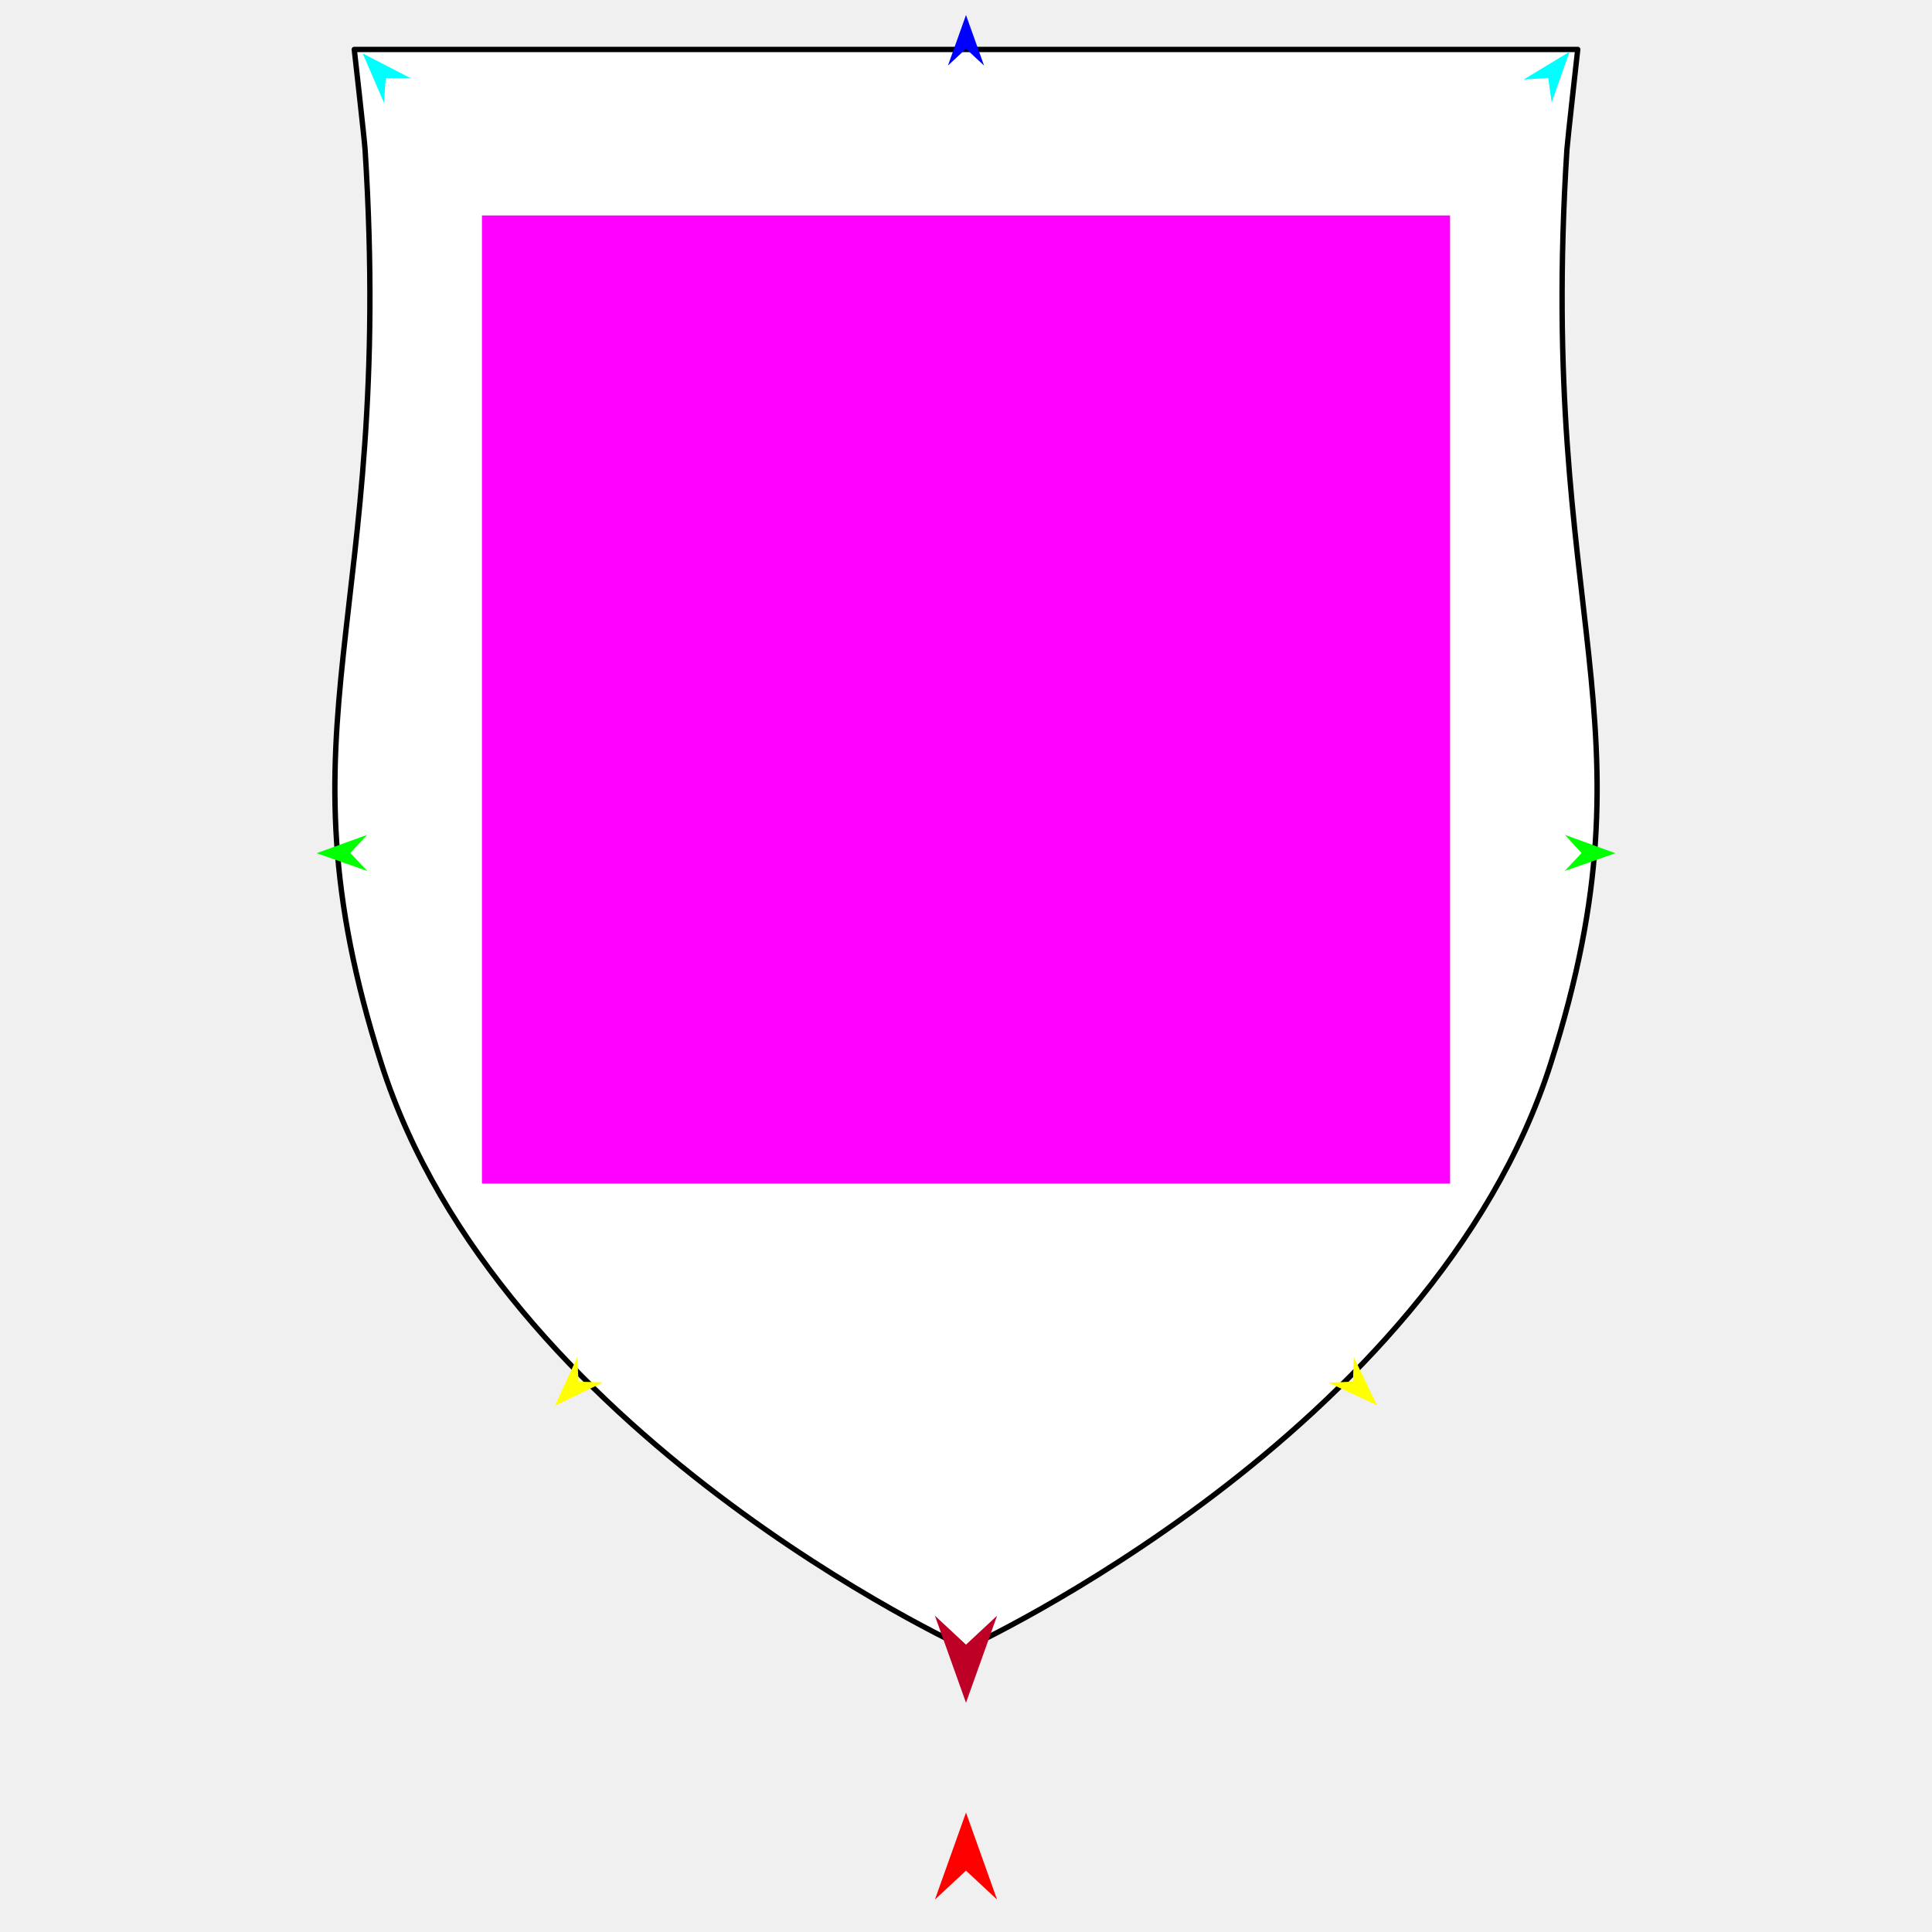
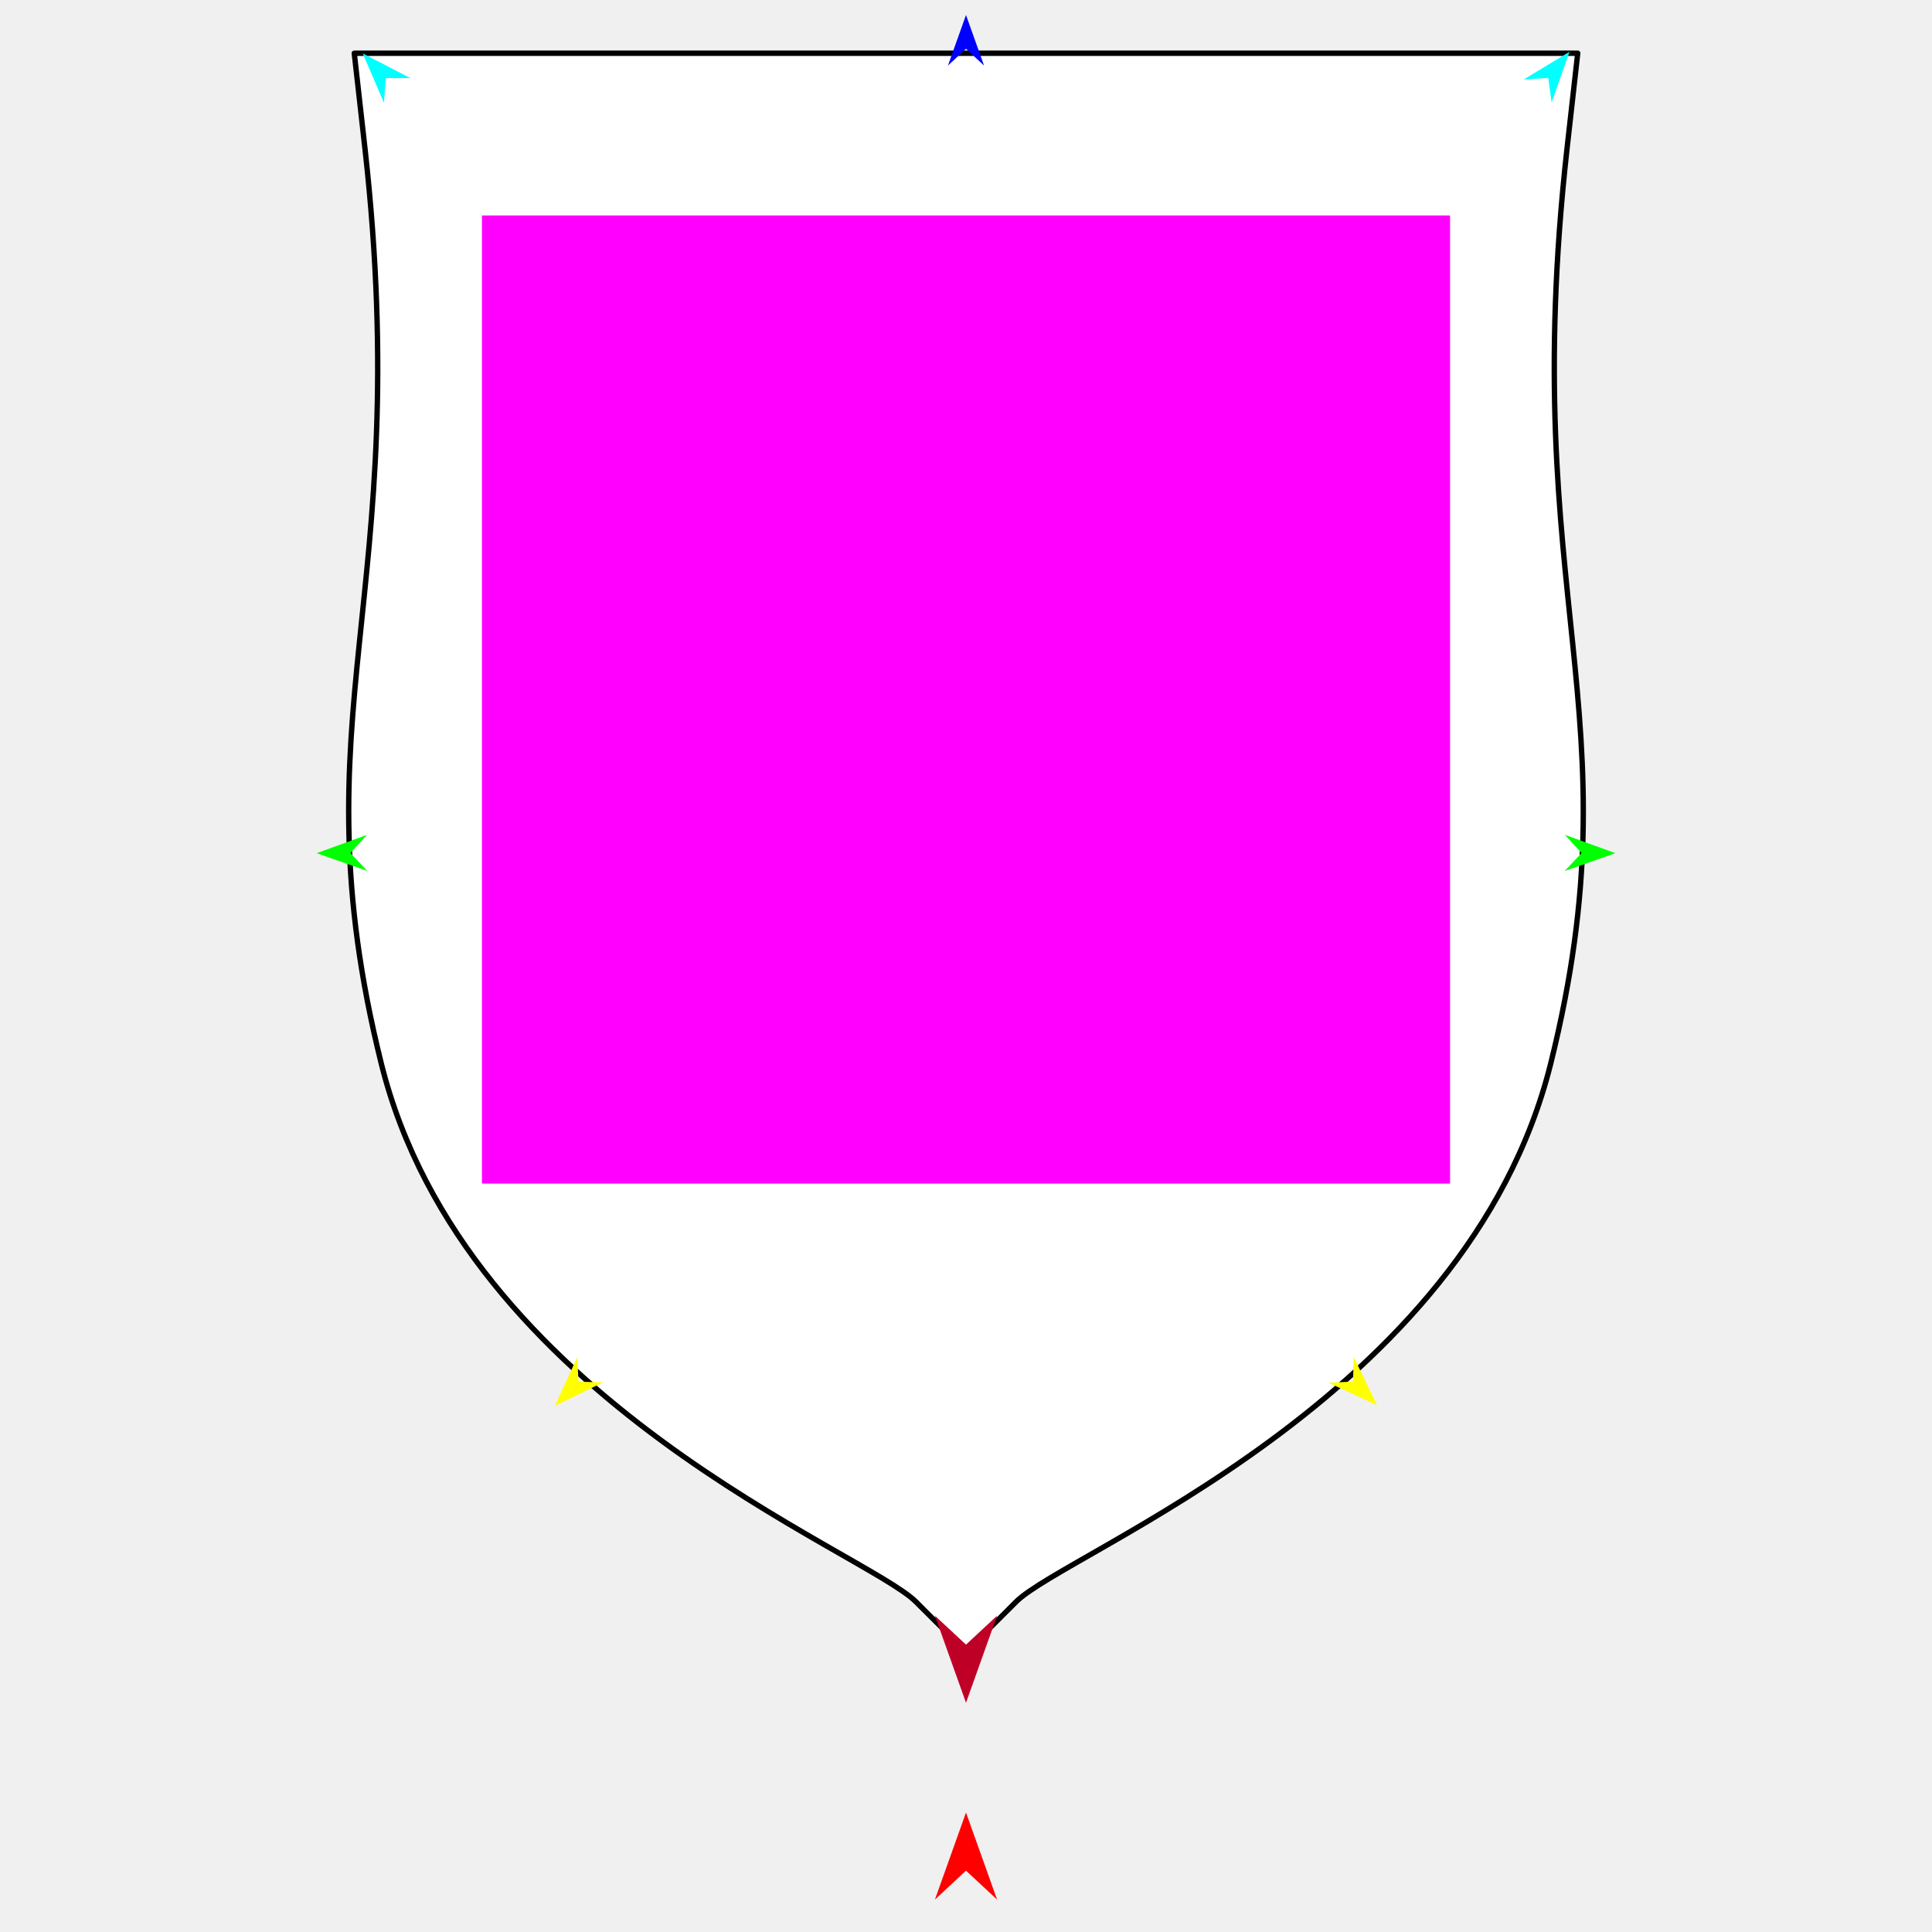
<svg xmlns="http://www.w3.org/2000/svg" version="1.1" id="Frame_0" width="720px" height="720px">
  <g id="shield">
    <g id="shield">
-       <path fill="#ffffff" fill-rule="evenodd" stroke="#000000" stroke-width="2" stroke-linecap="round" stroke-linejoin="round" d="M 132.024 18.428 C 132.069 18.428 587.931 18.428 587.977 18.428 C 587.976 18.432 584.135 52.716 583.943 55.752 C 572.803 232.326 618.798 267.988 577.928 396.265 C 533.835 534.659 360.022 614.172 360.000 614.194 C 359.978 614.172 186.165 534.659 142.072 396.265 C 101.202 267.988 147.197 232.326 136.057 55.752 C 135.814 51.896 132.024 18.432 132.024 18.428 Z" />
+       <path fill="#ffffff" fill-rule="evenodd" stroke="#000000" stroke-width="2" stroke-linecap="round" stroke-linejoin="round" d="M 132.024 19.844 C 132.069 19.844 587.931 19.844 587.976 19.844 C 587.976 19.847 584.266 52.842 583.943 55.752 C 565.281 223.709 610.386 265.606 577.928 396.265 C 546.619 522.300 397.433 578.121 378.662 596.947 C 376.910 598.704 360.002 615.608 360.000 615.609 C 359.998 615.608 343.090 598.704 341.338 596.947 C 322.567 578.121 173.381 522.300 142.072 396.265 C 109.614 265.606 154.719 223.709 136.057 55.752 C 135.646 52.056 132.024 19.847 132.024 19.844 Z" />
    </g>
    <g id="specs_2">
      <path fill="#ff00ff" fill-rule="evenodd" stroke="none" d="M 179.608 441.082 C 179.644 441.082 540.356 441.082 540.392 441.082 C 540.392 441.046 540.392 80.335 540.392 80.298 C 540.356 80.298 179.644 80.298 179.608 80.298 C 179.608 80.335 179.608 441.046 179.608 441.082 Z" />
      <path fill="#ff0000" fill-rule="evenodd" stroke="none" d="M 360.000 675.479 C 360.001 675.482 371.586 707.919 371.587 707.922 C 371.586 707.921 360.001 697.142 360.000 697.141 C 359.999 697.142 348.414 707.921 348.413 707.922 C 348.414 707.919 359.999 675.482 360.000 675.479 Z" />
      <path fill="#0000ff" fill-rule="evenodd" stroke="none" d="M 360.000 5.594 C 360.001 5.596 366.730 24.438 366.730 24.440 C 366.730 24.440 360.001 18.179 360.000 18.178 C 359.999 18.179 353.270 24.440 353.270 24.440 C 353.270 24.438 359.999 5.596 360.000 5.594 Z" />
      <path fill="#00ff00" fill-rule="evenodd" stroke="none" d="M 118.005 317.954 C 118.006 317.953 136.814 311.128 136.816 311.128 C 136.815 311.128 130.589 317.890 130.588 317.890 C 130.589 317.891 136.883 324.588 136.884 324.589 C 136.882 324.588 118.006 317.955 118.005 317.954 Z" />
      <path fill="#ffff00" fill-rule="evenodd" stroke="none" d="M 206.795 523.924 C 206.796 523.922 215.146 505.740 215.147 505.738 C 215.147 505.739 215.587 514.920 215.587 514.921 C 215.588 514.921 224.776 515.144 224.777 515.144 C 224.775 515.145 206.797 523.923 206.795 523.924 Z" />
      <path fill="#ffff00" fill-rule="evenodd" stroke="none" d="M 513.205 523.701 C 513.204 523.699 504.490 505.689 504.490 505.687 C 504.490 505.688 504.234 514.876 504.234 514.877 C 504.233 514.877 495.051 515.284 495.050 515.284 C 495.052 515.285 513.203 523.700 513.205 523.701 Z" />
      <path fill="#00ff00" fill-rule="evenodd" stroke="none" d="M 601.995 317.954 C 601.994 317.953 583.186 311.128 583.184 311.128 C 583.185 311.128 589.411 317.890 589.412 317.890 C 589.411 317.891 583.117 324.588 583.116 324.589 C 583.118 324.588 601.994 317.955 601.995 317.954 Z" />
      <path fill="#00ffff" fill-rule="evenodd" stroke="none" d="M 584.933 19.282 C 584.932 19.284 578.253 38.144 578.252 38.145 C 578.252 38.145 576.987 29.040 576.987 29.039 C 576.986 29.040 567.815 29.645 567.814 29.645 C 567.816 29.644 584.931 19.283 584.933 19.282 Z" />
      <path fill="#00ffff" fill-rule="evenodd" stroke="none" d="M 135.171 19.907 C 135.172 19.909 143.094 38.281 143.095 38.283 C 143.095 38.282 143.750 29.114 143.750 29.113 C 143.751 29.113 152.942 29.106 152.943 29.106 C 152.941 29.105 135.173 19.908 135.171 19.907 Z" />
      <path fill="#be0027" fill-rule="evenodd" stroke="none" d="M 360.000 634.567 C 360.001 634.563 371.586 602.127 371.587 602.123 C 371.586 602.125 360.001 612.903 360.000 612.904 C 359.999 612.903 348.414 602.125 348.413 602.123 C 348.414 602.127 359.999 634.563 360.000 634.567 Z" />
    </g>
  </g>
</svg>
